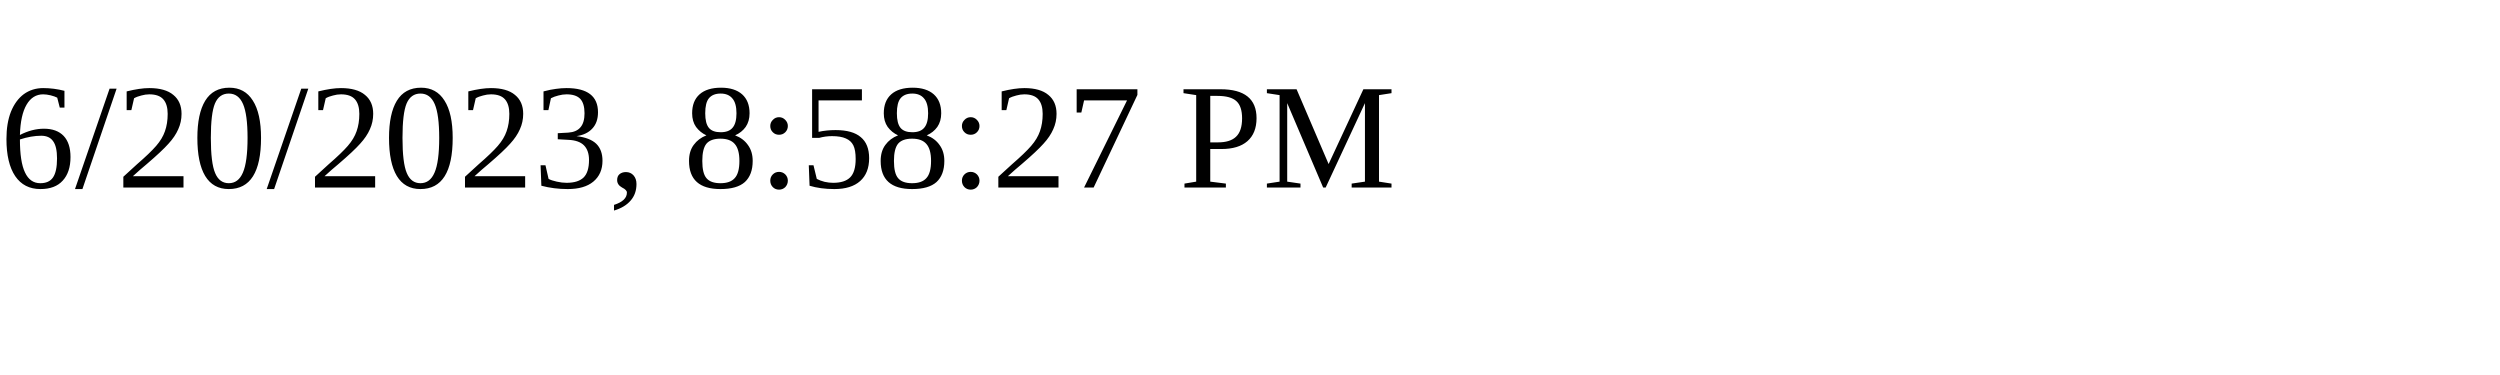
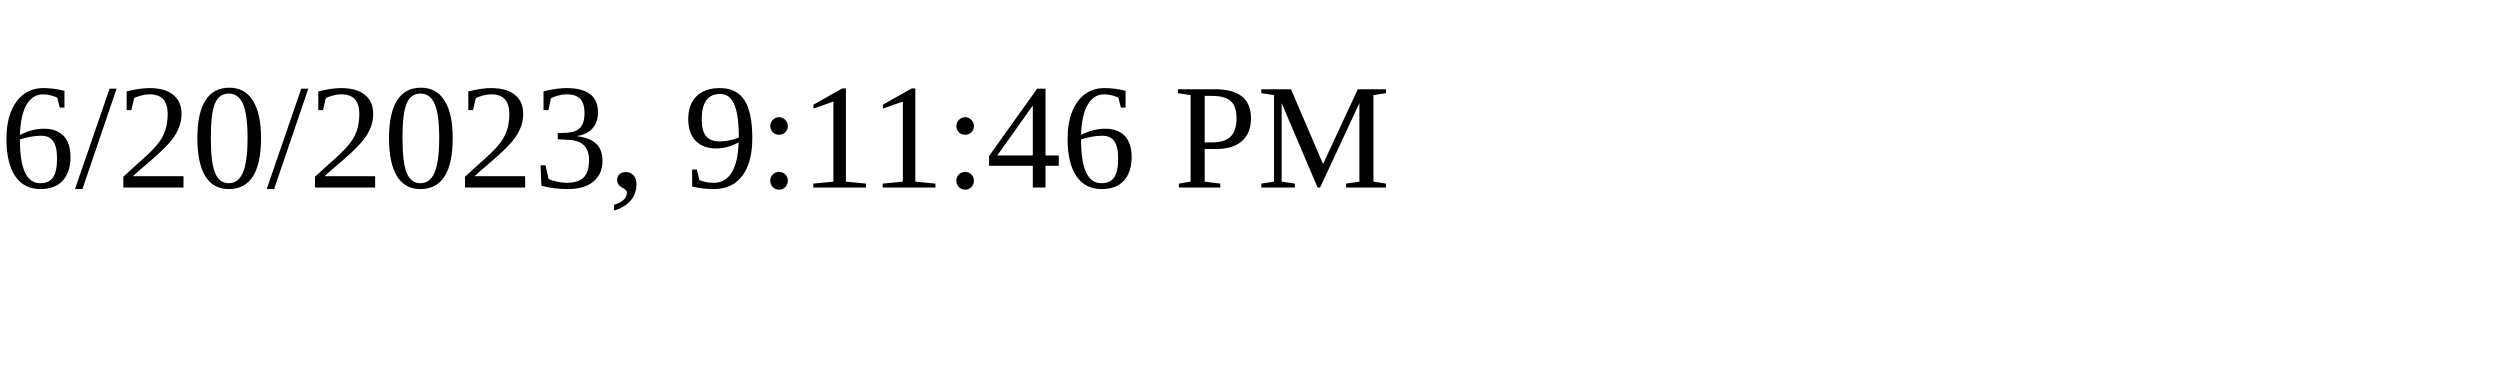
<svg xmlns="http://www.w3.org/2000/svg" height="30" width="200">
-   <text x="0" y="15">6/20/2023, 8:58:27 PM</text>
+   <text x="0" y="15">6/20/2023, 9:11:46 PM</text>
</svg>
